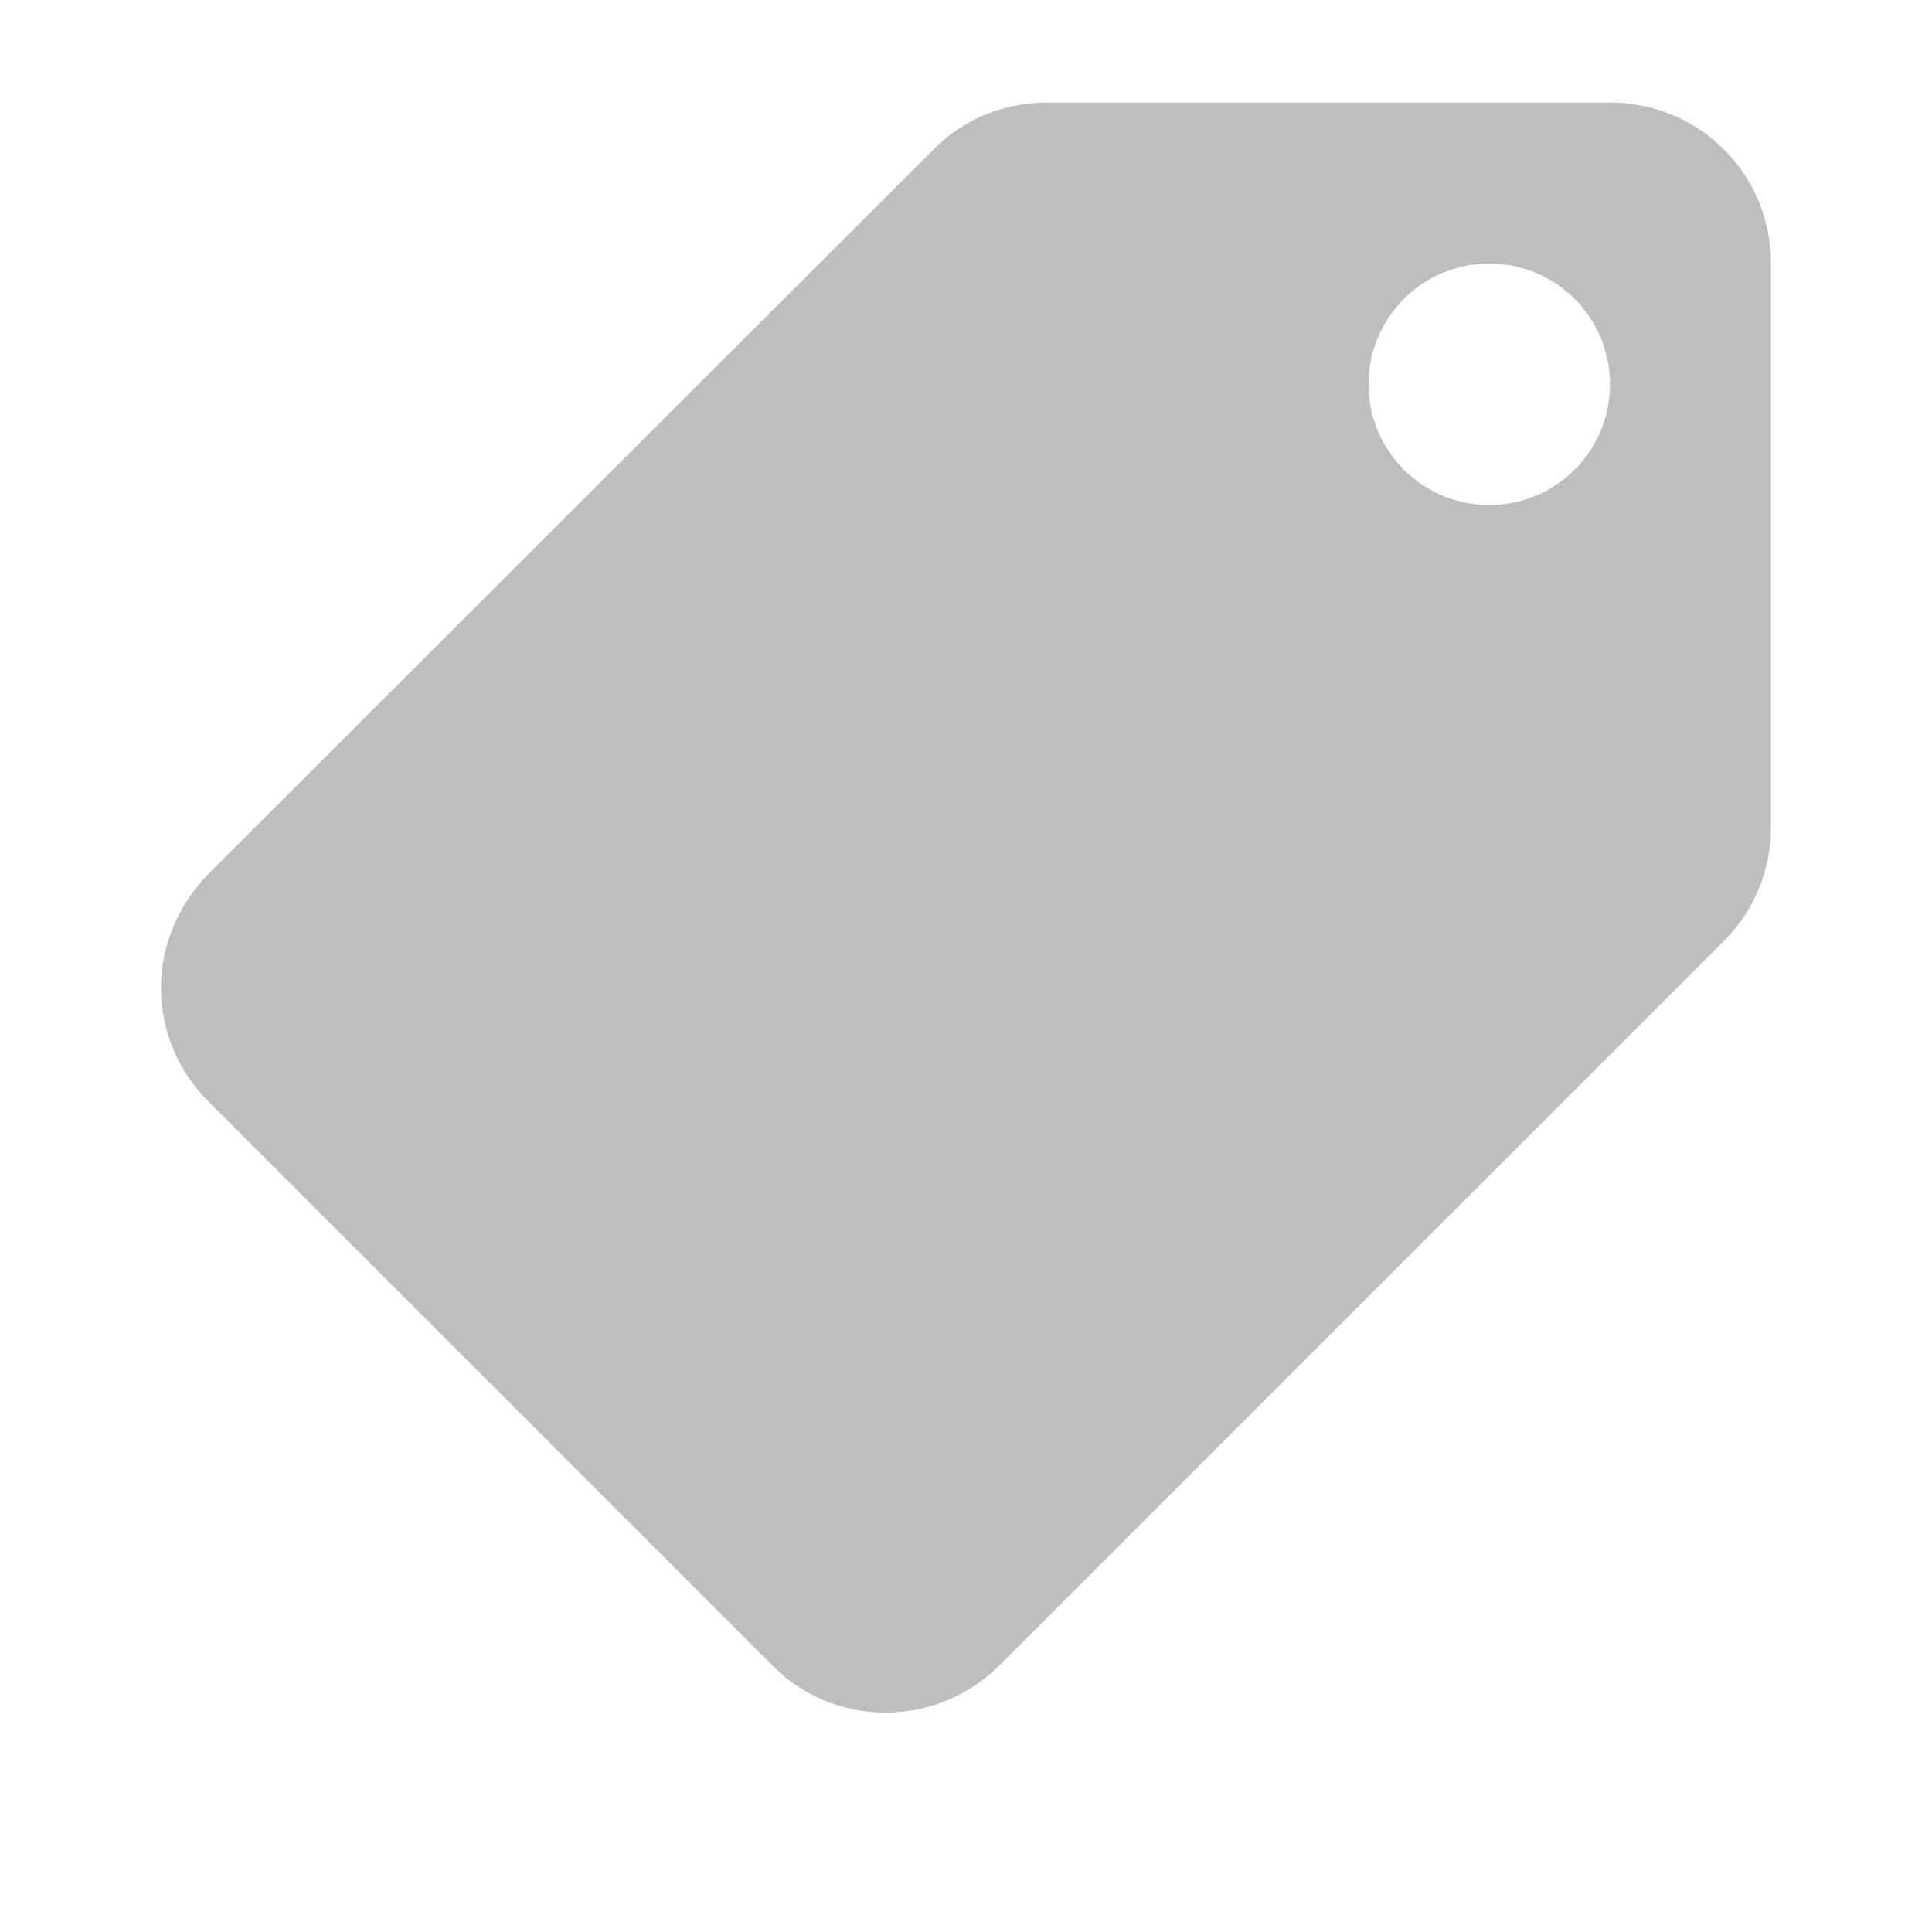
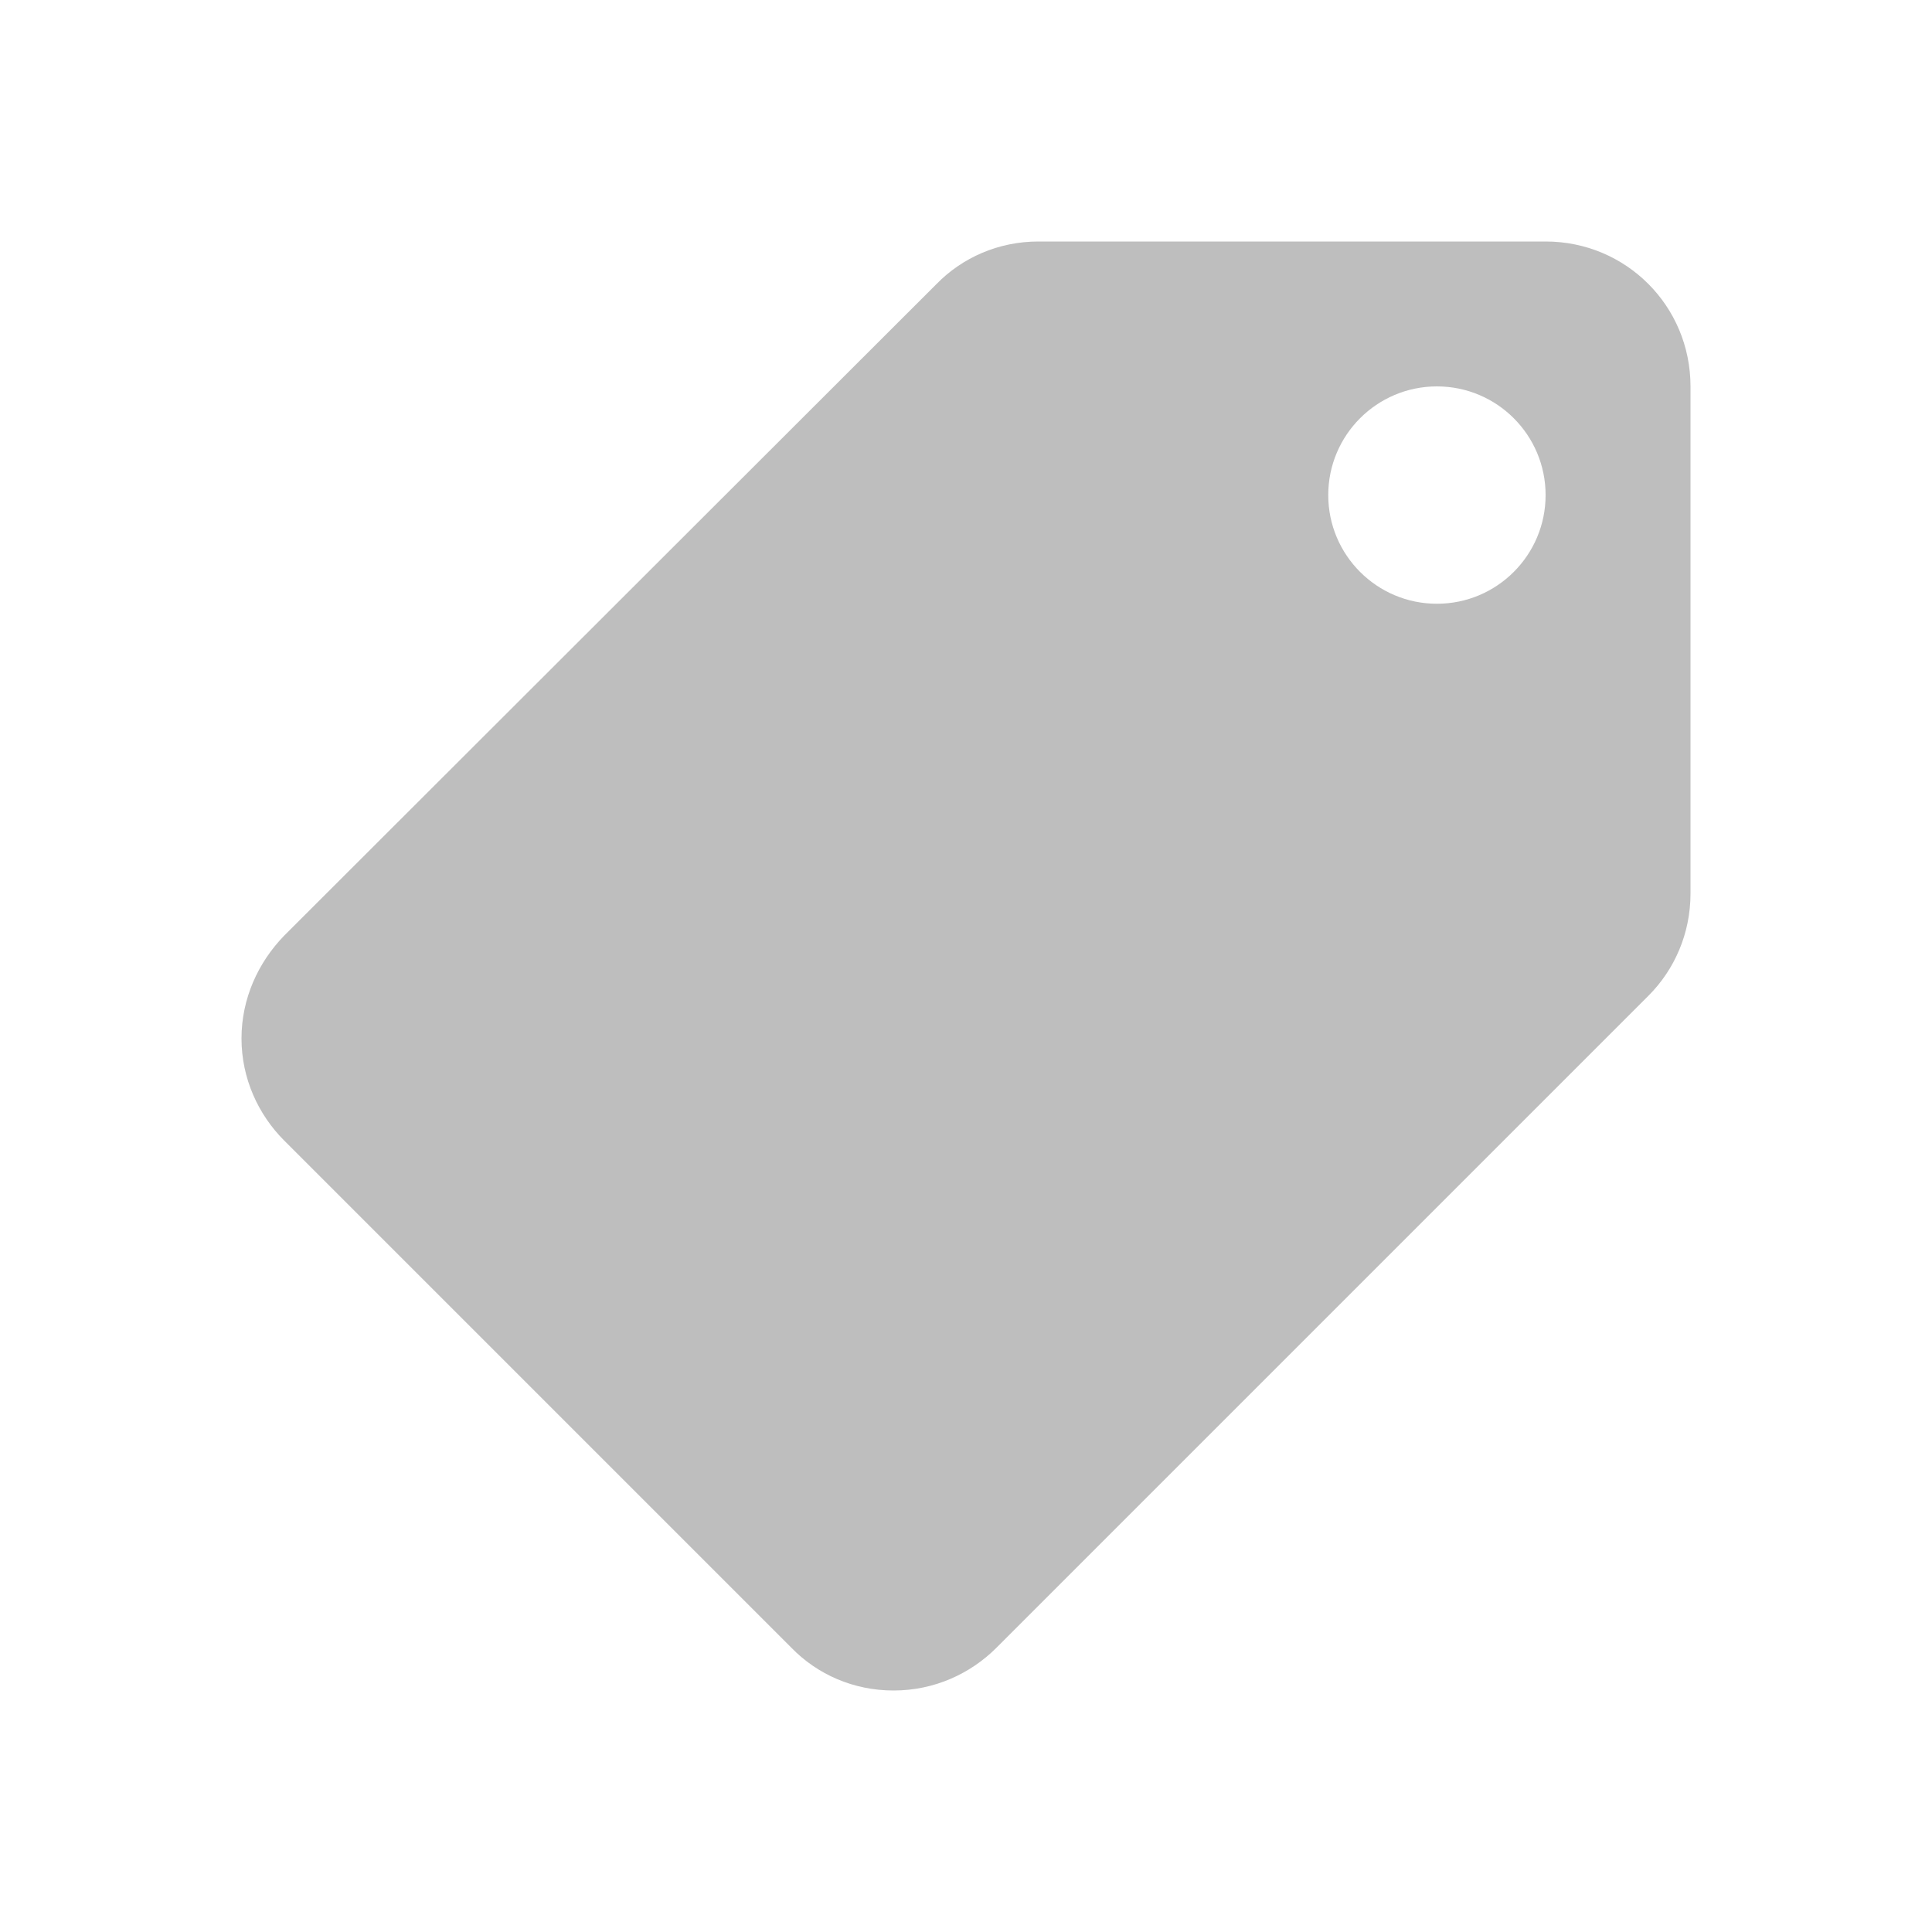
<svg xmlns="http://www.w3.org/2000/svg" version="1.1" width="24" height="24" viewBox="0 0 24 24" id="svg2">
  <defs id="defs8" />
-   <path d="m 17,4.774 a 1.5,1.5 0 0 1 1.5,-1.5 1.5,1.5 0 0 1 1.5,1.5 1.5,1.5 0 0 1 -1.5,1.5 A 1.5,1.5 0 0 1 17,4.774 m -4.58,15.91 9,-9 c 0.36,-0.36 0.58,-0.86 0.58,-1.41 L 22,3.274 C 22,2.164 21.11,1.274 20,1.274 L 13,1.274 c -0.55,-10e-8 -1.05,0.22 -1.41,0.59 l -9,8.99 c -0.36,0.37 -0.59,0.87 -0.59,1.42 5e-7,0.55 0.23,1.05 0.59,1.41 l 7,7 C 9.95,21.054 10.45,21.274 11,21.274 c 0.56,0 1.06,-0.23 1.42,-0.59 z" id="path4" style="fill:#bebebe;fill-opacity:1" />
+   <path d="m 16.5,6.15 a 1.35,1.35 0 0 1 1.35,-1.35 1.35,1.35 0 0 1 1.35,1.35 1.35,1.35 0 0 1 -1.35,1.35 A 1.35,1.35 0 0 1 16.5,6.15 M 12.378,20.469 l 8.1,-8.1 C 20.802,12.045 21,11.595 21,11.1 L 21,4.8 c -1e-6,-0.999 -0.801,-1.8 -1.8,-1.8 l -6.3,4e-7 c -0.495,-10e-8 -0.945,0.198 -1.269,0.531 L 3.531,11.622 c -0.324,0.333 -0.531,0.783 -0.531,1.278 5e-7,0.495 0.207,0.945 0.531,1.269 L 9.831,20.469 C 10.155,20.802 10.605,21 11.1,21 c 0.504,0 0.954,-0.207 1.278,-0.531 z" id="path4" style="fill:#bebebe;fill-opacity:1;stroke-width:0.9" />
</svg>
